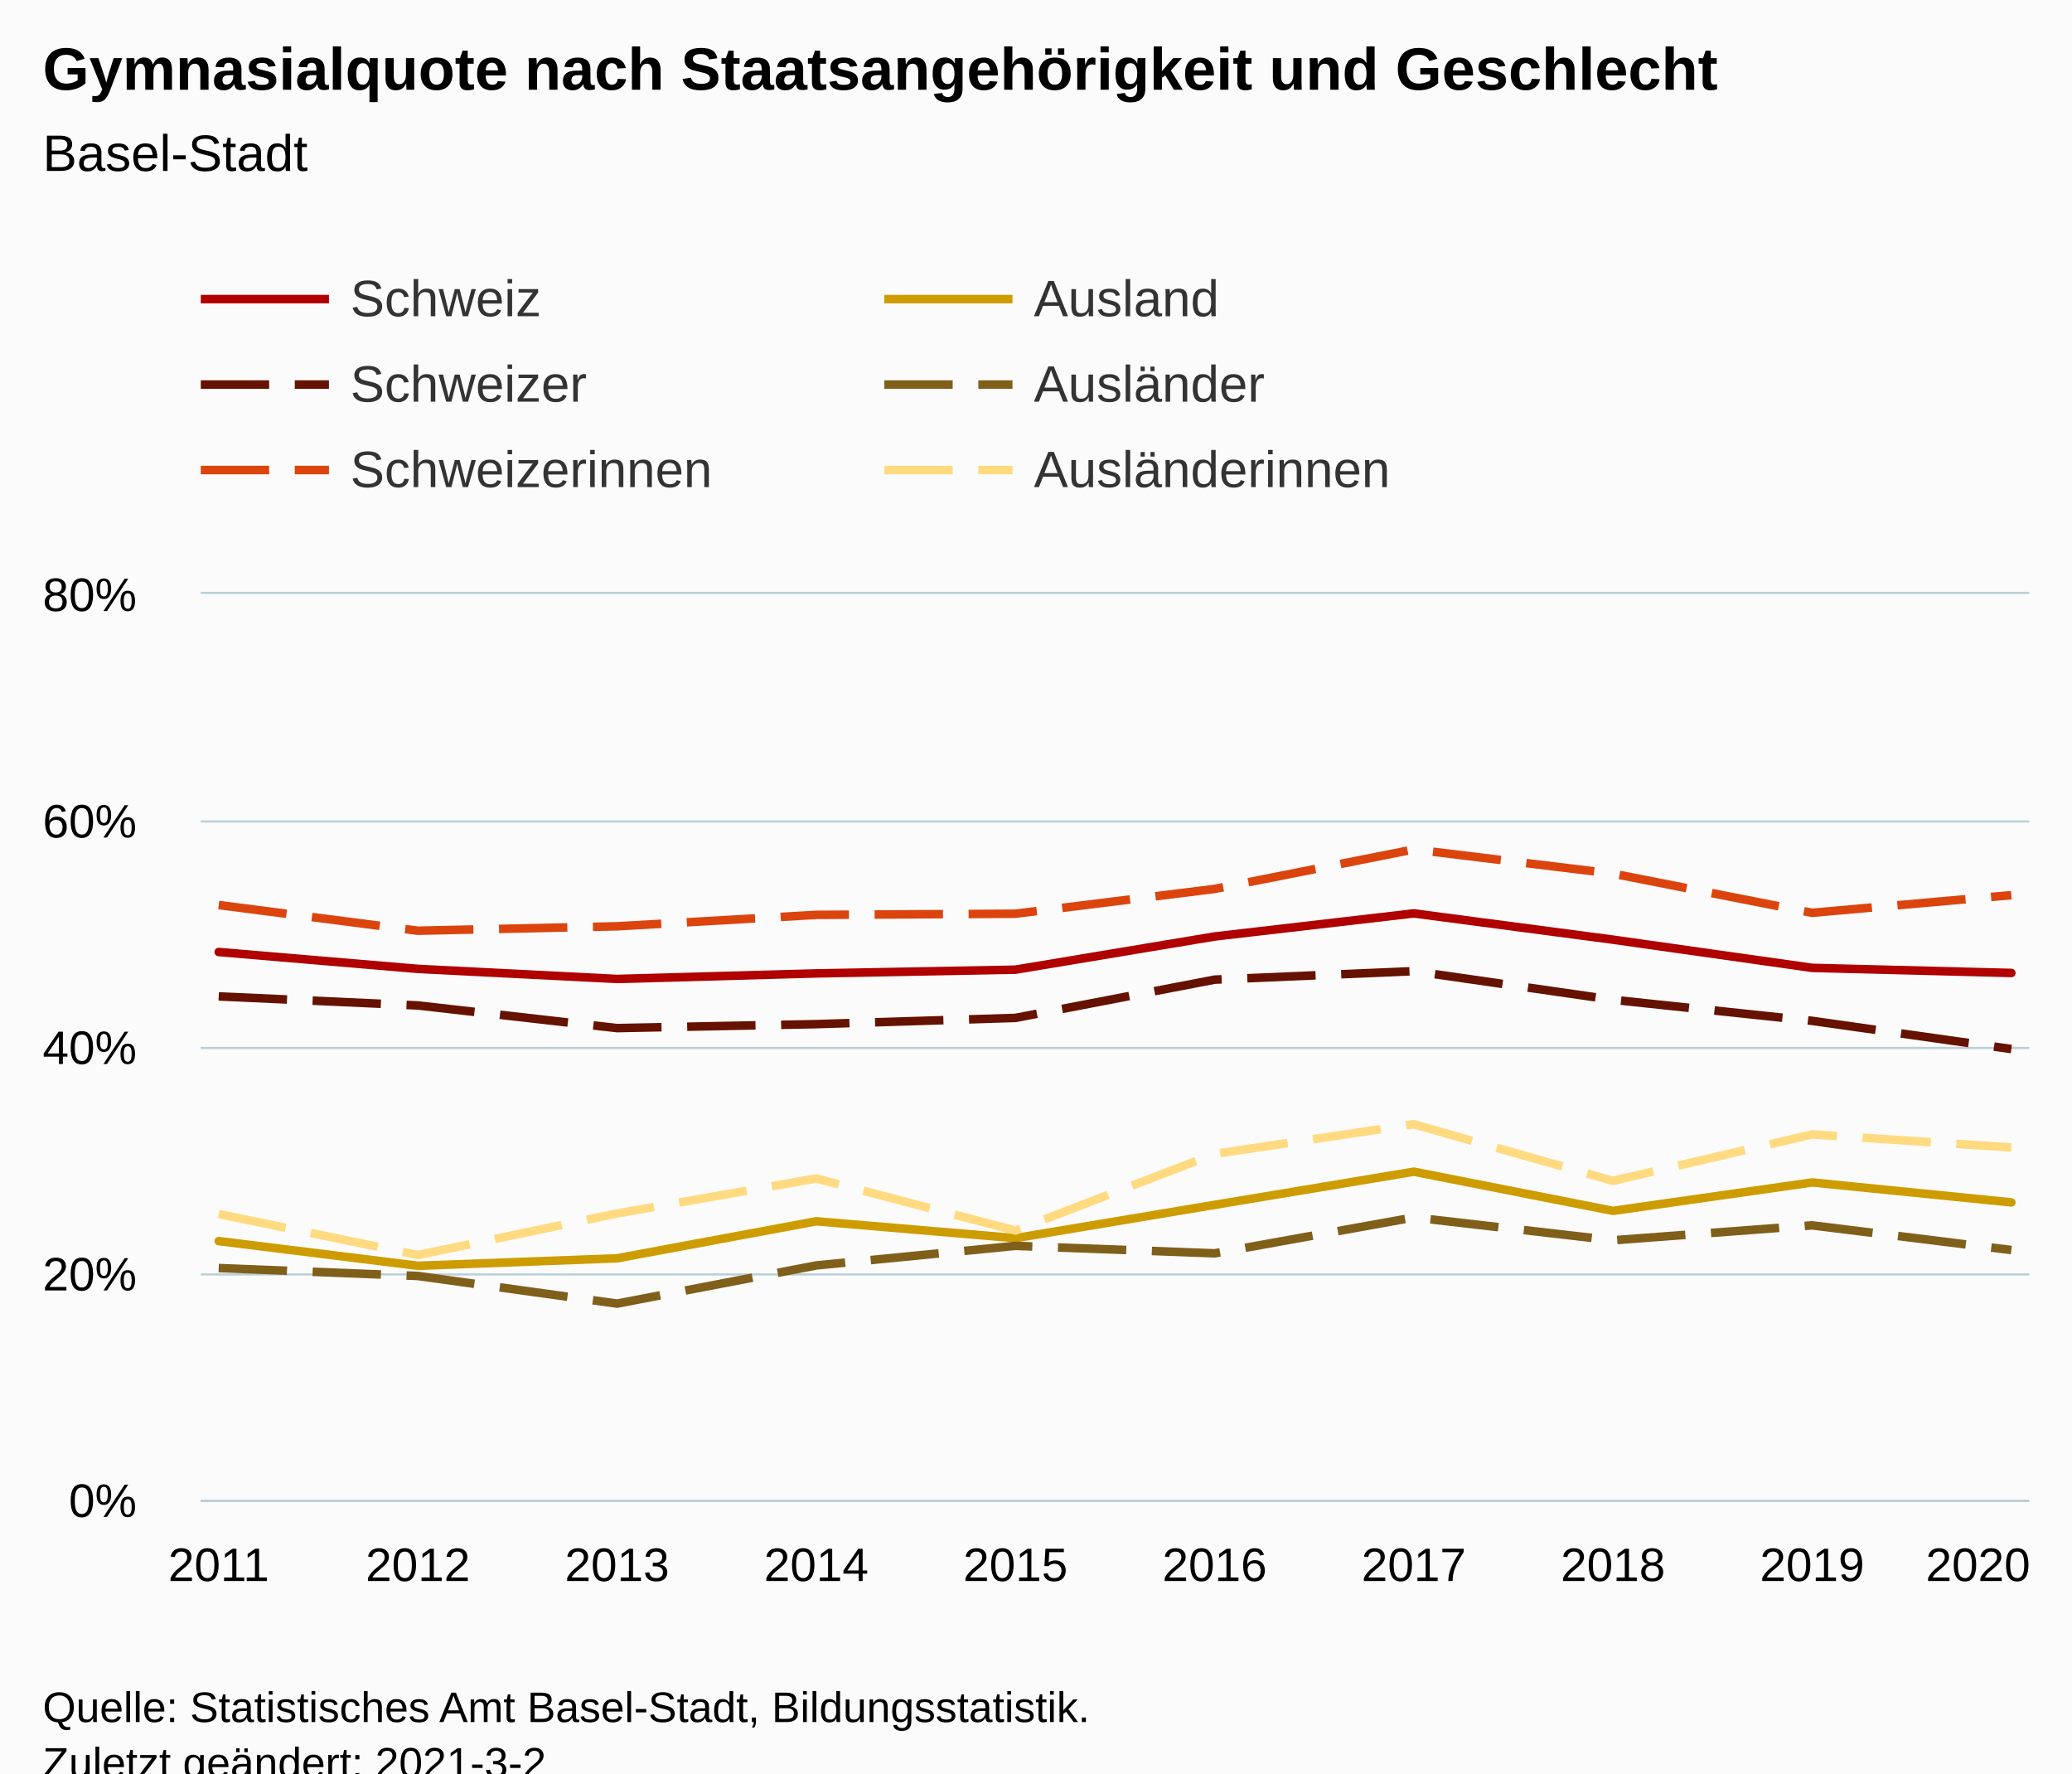
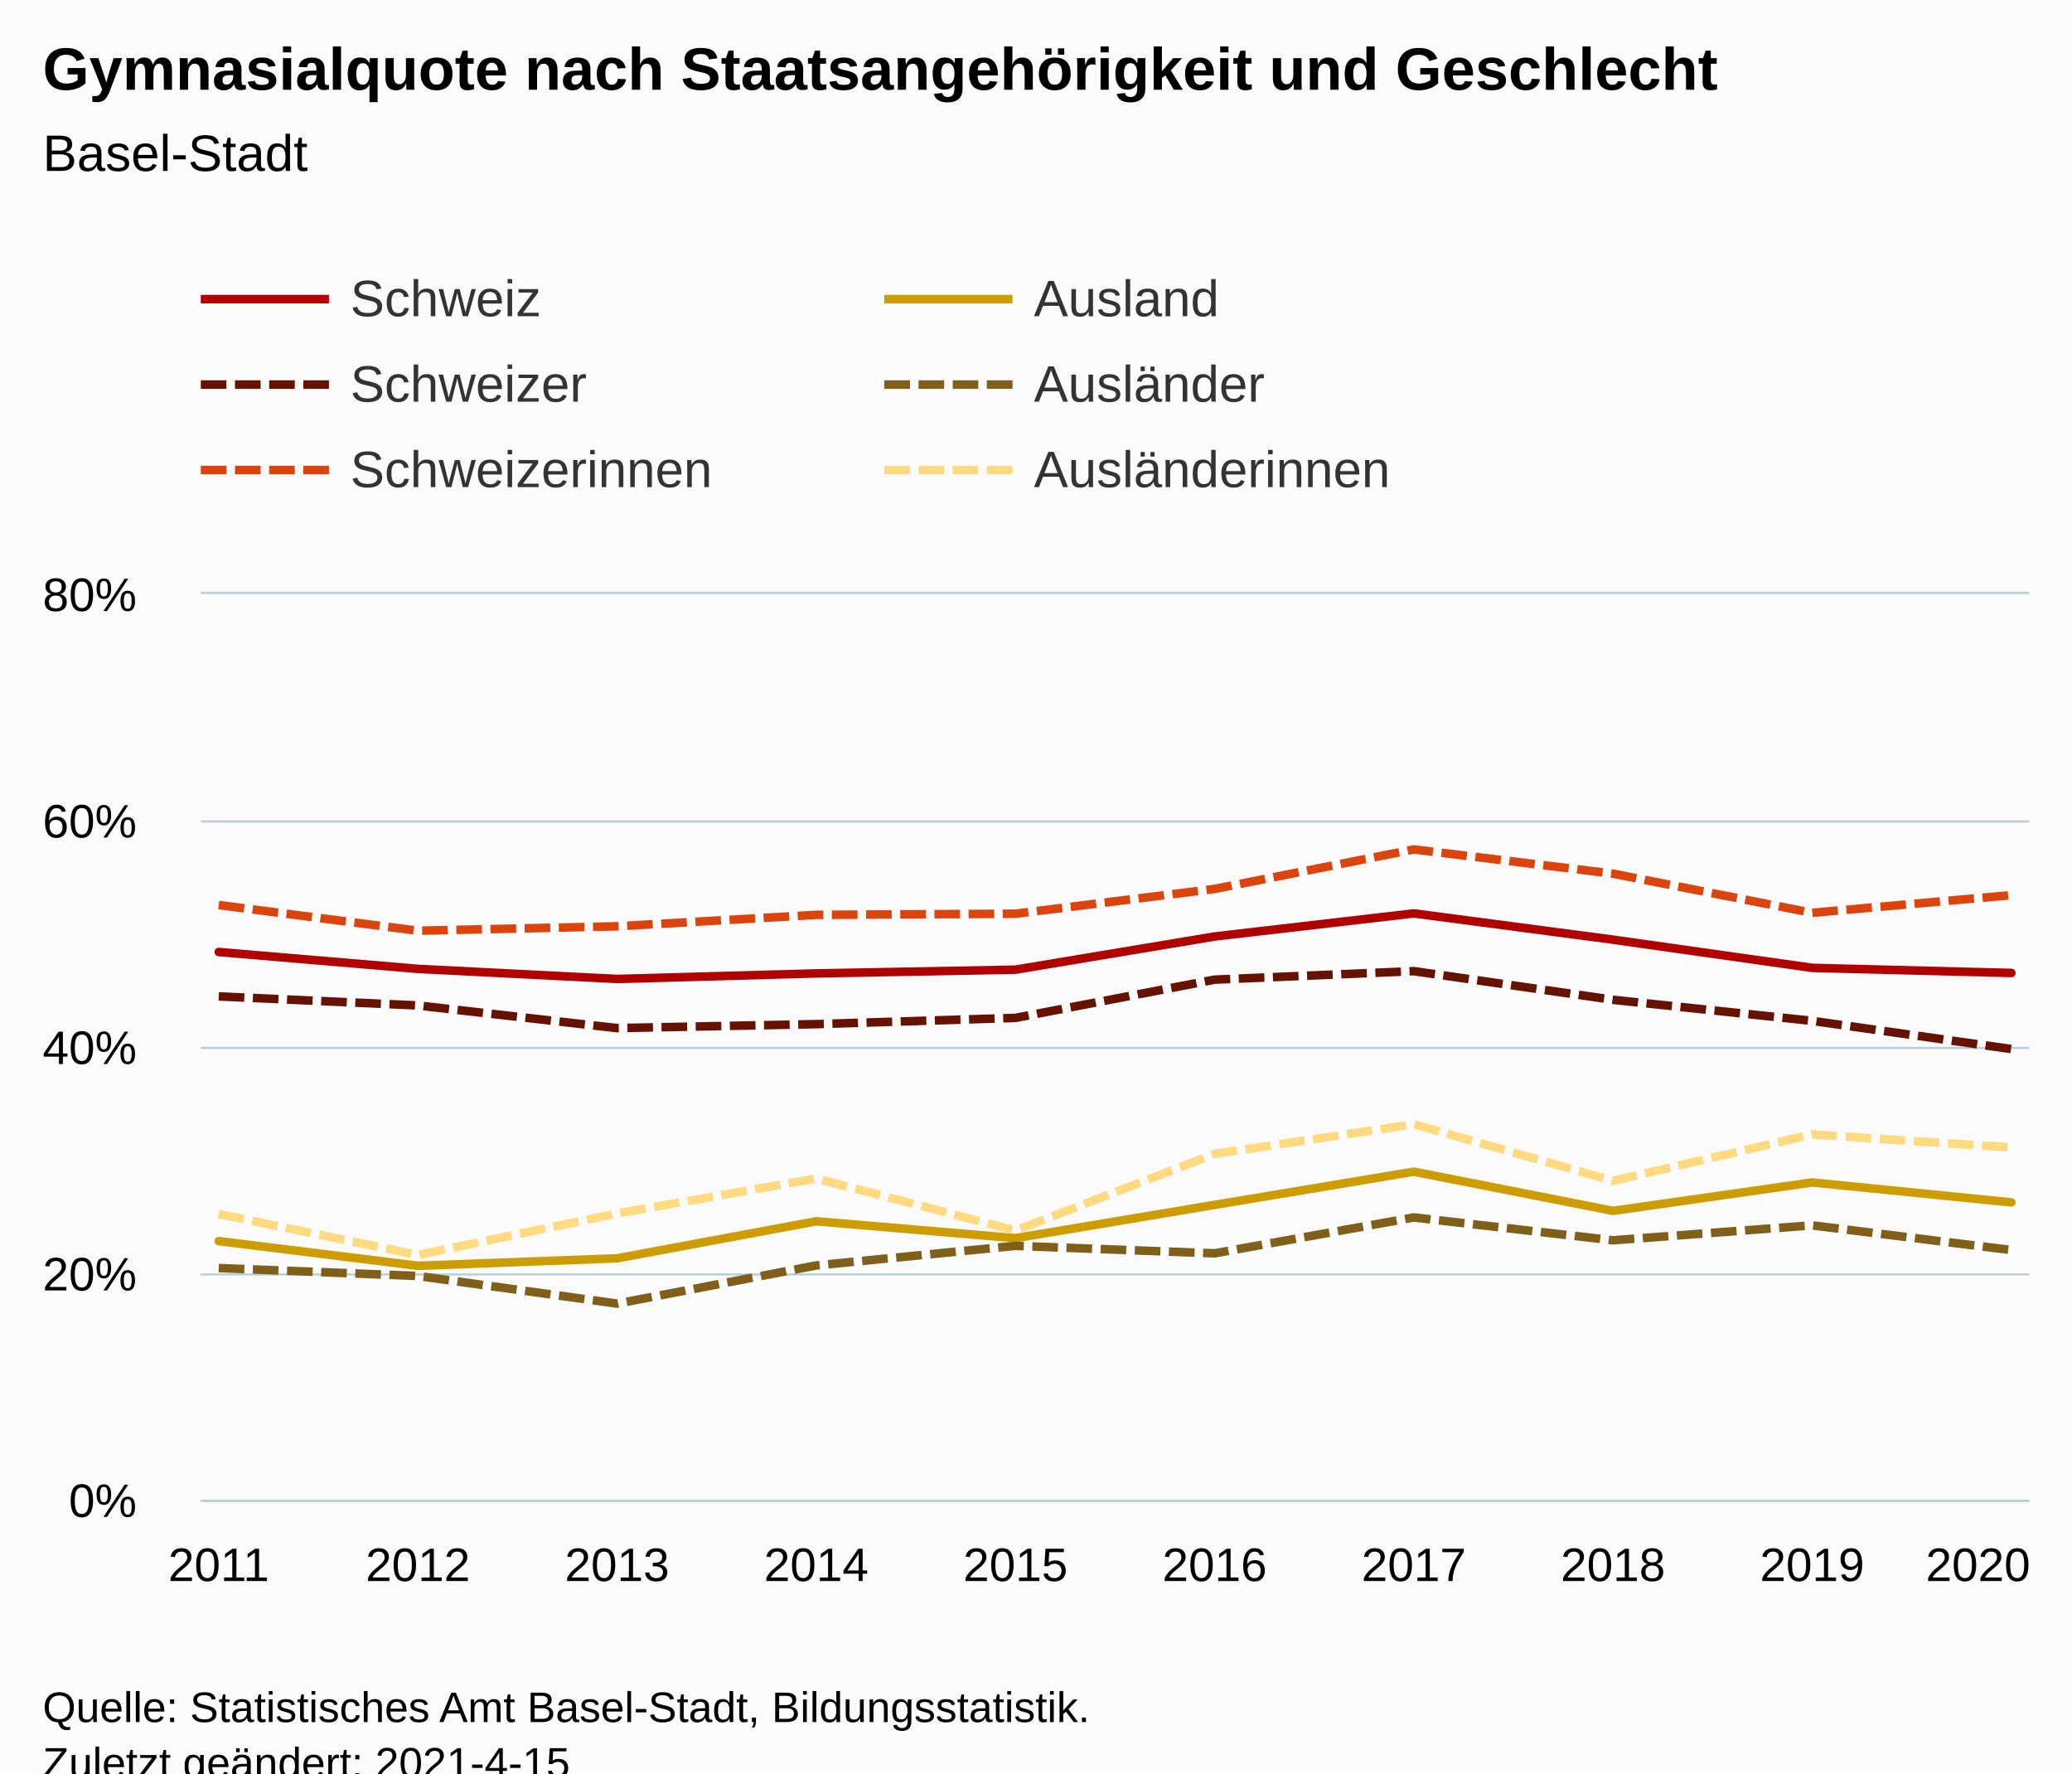
<svg xmlns="http://www.w3.org/2000/svg" version="1.1" class="highcharts-root" style="font-family:Arial;font-size:12px;" viewBox="0 0 485 415">
  <defs>
-     <clipPath id="highcharts-8675k7y-66-">
+     <clipPath id="highcharts-val7b3a-67-">
      <rect x="0" y="0" width="428" height="212" fill="none" />
    </clipPath>
-     <clipPath id="highcharts-8675k7y-77-">
+     <clipPath id="highcharts-val7b3a-78-">
      <rect x="0" y="0" width="428" height="212" fill="none" />
+     </clipPath>
+     <clipPath id="highcharts-val7b3a-129-">
+       <rect x="47" y="139" width="428" height="212" fill="none" />
    </clipPath>
  </defs>
  <rect fill="#fbfbfb" class="highcharts-background" x="0" y="0" width="485" height="428" rx="0" ry="0" />
  <rect fill="none" class="highcharts-plot-background" x="47" y="139" width="428" height="212" />
  <g class="highcharts-pane-group" data-z-index="0" />
  <g class="highcharts-grid highcharts-xaxis-grid" data-z-index="1">
    <path fill="none" data-z-index="1" class="highcharts-grid-line" d="M 50.5 139 L 50.5 351" opacity="1" />
    <path fill="none" data-z-index="1" class="highcharts-grid-line" d="M 97.5 139 L 97.5 351" opacity="1" />
    <path fill="none" data-z-index="1" class="highcharts-grid-line" d="M 143.5 139 L 143.5 351" opacity="1" />
    <path fill="none" data-z-index="1" class="highcharts-grid-line" d="M 190.5 139 L 190.5 351" opacity="1" />
    <path fill="none" data-z-index="1" class="highcharts-grid-line" d="M 237.5 139 L 237.5 351" opacity="1" />
    <path fill="none" data-z-index="1" class="highcharts-grid-line" d="M 283.5 139 L 283.5 351" opacity="1" />
    <path fill="none" data-z-index="1" class="highcharts-grid-line" d="M 330.5 139 L 330.5 351" opacity="1" />
    <path fill="none" data-z-index="1" class="highcharts-grid-line" d="M 377.5 139 L 377.5 351" opacity="1" />
    <path fill="none" data-z-index="1" class="highcharts-grid-line" d="M 423.5 139 L 423.5 351" opacity="1" />
    <path fill="none" data-z-index="1" class="highcharts-grid-line" d="M 470.5 139 L 470.5 351" opacity="1" />
  </g>
  <g class="highcharts-grid highcharts-yaxis-grid" data-z-index="1">
    <path fill="none" stroke="#B9CFD7" stroke-width="0.5" data-z-index="1" class="highcharts-grid-line" d="M 47 351.25 L 475 351.25" opacity="1" />
    <path fill="none" stroke="#B9CFD7" stroke-width="0.5" data-z-index="1" class="highcharts-grid-line" d="M 47 298.25 L 475 298.25" opacity="1" />
    <path fill="none" stroke="#B9CFD7" stroke-width="0.5" data-z-index="1" class="highcharts-grid-line" d="M 47 245.25 L 475 245.25" opacity="1" />
    <path fill="none" stroke="#B9CFD7" stroke-width="0.5" data-z-index="1" class="highcharts-grid-line" d="M 47 192.25 L 475 192.25" opacity="1" />
    <path fill="none" stroke="#B9CFD7" stroke-width="0.5" data-z-index="1" class="highcharts-grid-line" d="M 47 138.75 L 475 138.75" opacity="1" />
  </g>
  <rect fill="none" class="highcharts-plot-border" data-z-index="1" x="47" y="139" width="428" height="212" />
  <g class="highcharts-axis highcharts-xaxis" data-z-index="2">
    <path fill="none" class="highcharts-axis-line" stroke="#B9CFD7" stroke-width="0.5" data-z-index="7" d="M 47 351.25 L 475 351.25" />
  </g>
  <g class="highcharts-axis highcharts-yaxis" data-z-index="2">
    <path fill="none" class="highcharts-axis-line" data-z-index="7" d="M 47 139 L 47 351" />
  </g>
  <g class="highcharts-series-group" data-z-index="3">
-     <g class="highcharts-series highcharts-series-0 highcharts-line-series" data-z-index="0.1" opacity="1" transform="translate(47,139) scale(1 1)" clip-path="url(#highcharts-8675k7y-77-)">
+     <g class="highcharts-series highcharts-series-0 highcharts-line-series" data-z-index="0.1" opacity="1" transform="translate(47,139) scale(1 1)" clip-path="url(#highcharts-val7b3a-78-)">
      <path fill="none" d="M 4.196 83.793 L 50.819 87.742 L 97.442 90.1 L 144.065 88.802 L 190.688 87.927 L 237.312 80.162 L 283.935 74.757 L 330.558 80.905 L 377.181 87.503 L 423.804 88.695" class="highcharts-graph" data-z-index="1" stroke="#b00000" stroke-width="2" stroke-linejoin="round" stroke-linecap="round" />
    </g>
    <g class="highcharts-markers highcharts-series-0 highcharts-line-series" data-z-index="0.1" opacity="1" transform="translate(47,139) scale(1 1)" clip-path="none" />
-     <g class="highcharts-series highcharts-series-1 highcharts-line-series" data-z-index="0.1" opacity="1" transform="translate(47,139) scale(1 1)" clip-path="url(#highcharts-8675k7y-77-)">
-       <path fill="none" d="M 4.196 94.181 L 50.819 96.301 L 97.442 101.601 L 144.065 100.674 L 190.688 99.216 L 237.312 90.259 L 283.935 88.272 L 330.558 94.976 L 377.181 99.905 L 423.804 106.504" class="highcharts-graph" data-z-index="1" stroke="#661200" stroke-width="2" stroke-dasharray="16,6" />
+     <g class="highcharts-series highcharts-series-1 highcharts-line-series" data-z-index="0.1" opacity="1" transform="translate(47,139) scale(1 1)" clip-path="url(#highcharts-val7b3a-78-)">
+       <path fill="none" d="M 4.196 94.181 L 50.819 96.301 L 97.442 101.601 L 144.065 100.674 L 190.688 99.216 L 237.312 90.259 L 283.935 88.272 L 330.558 94.976 L 377.181 99.905 L 423.804 106.504" class="highcharts-graph" data-z-index="1" stroke="#661200" stroke-width="2" stroke-dasharray="6,2" />
    </g>
    <g class="highcharts-markers highcharts-series-1 highcharts-line-series" data-z-index="0.1" opacity="1" transform="translate(47,139) scale(1 1)" clip-path="none" />
-     <g class="highcharts-series highcharts-series-2 highcharts-line-series" data-z-index="0.1" opacity="1" transform="translate(47,139) scale(1 1)" clip-path="url(#highcharts-8675k7y-77-)">
-       <path fill="none" d="M 4.196 72.796 L 50.819 78.811 L 97.442 77.778 L 144.065 75.101 L 190.688 74.836 L 237.312 69.032 L 283.935 59.784 L 330.558 65.455 L 377.181 74.624 L 423.804 70.49" class="highcharts-graph" data-z-index="1" stroke="#dc440e" stroke-width="2" stroke-dasharray="16,6" />
+     <g class="highcharts-series highcharts-series-2 highcharts-line-series" data-z-index="0.1" opacity="1" transform="translate(47,139) scale(1 1)" clip-path="url(#highcharts-val7b3a-78-)">
+       <path fill="none" d="M 4.196 72.796 L 50.819 78.811 L 97.442 77.778 L 144.065 75.101 L 190.688 74.836 L 237.312 69.032 L 283.935 59.784 L 330.558 65.455 L 377.181 74.624 L 423.804 70.49" class="highcharts-graph" data-z-index="1" stroke="#dc440e" stroke-width="2" stroke-dasharray="6,2" />
    </g>
    <g class="highcharts-markers highcharts-series-2 highcharts-line-series" data-z-index="0.1" opacity="1" transform="translate(47,139) scale(1 1)" clip-path="none" />
-     <g class="highcharts-series highcharts-series-3 highcharts-line-series" data-z-index="0.1" opacity="1" transform="translate(47,139) scale(1 1)" clip-path="url(#highcharts-8675k7y-77-)">
+     <g class="highcharts-series highcharts-series-3 highcharts-line-series" data-z-index="0.1" opacity="1" transform="translate(47,139) scale(1 1)" clip-path="url(#highcharts-val7b3a-78-)">
      <path fill="none" d="M 4.196 151.447 L 50.819 157.225 L 97.442 155.476 L 144.065 146.81 L 190.688 150.758 L 237.312 142.968 L 283.935 135.203 L 330.558 144.372 L 377.181 137.721 L 423.804 142.385" class="highcharts-graph" data-z-index="1" stroke="#cd9c00" stroke-width="2" stroke-linejoin="round" stroke-linecap="round" />
    </g>
    <g class="highcharts-markers highcharts-series-3 highcharts-line-series" data-z-index="0.1" opacity="1" transform="translate(47,139) scale(1 1)" clip-path="none" />
-     <g class="highcharts-series highcharts-series-4 highcharts-line-series" data-z-index="0.1" opacity="1" transform="translate(47,139) scale(1 1)" clip-path="url(#highcharts-8675k7y-77-)">
-       <path fill="none" d="M 4.196 157.755 L 50.819 159.609 L 97.442 166.076 L 144.065 157.145 L 190.688 152.56 L 237.312 154.31 L 283.935 145.909 L 330.558 151.262 L 377.181 147.764 L 423.804 153.541" class="highcharts-graph" data-z-index="1" stroke="#7f5f1a" stroke-width="2" stroke-dasharray="16,6" />
+     <g class="highcharts-series highcharts-series-4 highcharts-line-series" data-z-index="0.1" opacity="1" transform="translate(47,139) scale(1 1)" clip-path="url(#highcharts-val7b3a-78-)">
+       <path fill="none" d="M 4.196 157.755 L 50.819 159.609 L 97.442 166.076 L 144.065 157.145 L 190.688 152.56 L 237.312 154.31 L 283.935 145.909 L 330.558 151.262 L 377.181 147.764 L 423.804 153.541" class="highcharts-graph" data-z-index="1" stroke="#7f5f1a" stroke-width="2" stroke-dasharray="6,2" />
    </g>
    <g class="highcharts-markers highcharts-series-4 highcharts-line-series" data-z-index="0.1" opacity="1" transform="translate(47,139) scale(1 1)" clip-path="none" />
-     <g class="highcharts-series highcharts-series-5 highcharts-line-series" data-z-index="0.1" opacity="1" transform="translate(47,139) scale(1 1)" clip-path="url(#highcharts-8675k7y-77-)">
-       <path fill="none" d="M 4.196 145.114 L 50.819 154.707 L 97.442 144.982 L 144.065 136.793 L 190.688 148.983 L 237.312 131.043 L 283.935 124.099 L 330.558 137.349 L 377.181 126.484 L 423.804 129.532" class="highcharts-graph" data-z-index="1" stroke="#ffda80" stroke-width="2" stroke-dasharray="16,6" />
+     <g class="highcharts-series highcharts-series-5 highcharts-line-series" data-z-index="0.1" opacity="1" transform="translate(47,139) scale(1 1)" clip-path="url(#highcharts-val7b3a-78-)">
+       <path fill="none" d="M 4.196 145.114 L 50.819 154.707 L 97.442 144.982 L 144.065 136.793 L 190.688 148.983 L 237.312 131.043 L 283.935 124.099 L 330.558 137.349 L 377.181 126.484 L 423.804 129.532" class="highcharts-graph" data-z-index="1" stroke="#ffda80" stroke-width="2" stroke-dasharray="6,2" />
    </g>
    <g class="highcharts-markers highcharts-series-5 highcharts-line-series" data-z-index="0.1" opacity="1" transform="translate(47,139) scale(1 1)" clip-path="none" />
  </g>
  <text x="10" text-anchor="start" class="highcharts-title" data-z-index="4" style="color:#000000;font-size:14px;font-weight:bold;fill:#000000;" y="21">
    <tspan>Gymnasialquote nach Staatsangehörigkeit und Geschlecht</tspan>
  </text>
  <text x="10" text-anchor="start" class="highcharts-subtitle" data-z-index="4" style="color:#000000;font-size:12px;font-weight:normal;fill:#000000;" y="40">
    <tspan>Basel-Stadt</tspan>
  </text>
  <text x="10" text-anchor="start" class="highcharts-caption" data-z-index="4" style="color:#666666;fill:#666666;" y="385" />
  <g class="highcharts-legend" data-z-index="7" transform="translate(39,56)">
    <rect fill="none" class="highcharts-legend-box" rx="0" ry="0" x="0" y="0" width="316" height="71" visibility="visible" />
    <g data-z-index="1">
      <g>
        <g class="highcharts-legend-item highcharts-line-series highcharts-color-undefined highcharts-series-0" data-z-index="1" transform="translate(8,3)">
          <path fill="none" d="M 0 11 L 30 11" class="highcharts-graph" stroke="#b00000" stroke-width="2" />
          <text x="35" style="color:#333333;cursor:pointer;font-size:12px;font-weight:normal;fill:#333333;" text-anchor="start" data-z-index="2" y="15">
            <tspan>Schweiz</tspan>
          </text>
        </g>
        <g class="highcharts-legend-item highcharts-line-series highcharts-color-undefined highcharts-series-3" data-z-index="1" transform="translate(168,3)">
          <path fill="none" d="M 0 11 L 30 11" class="highcharts-graph" stroke="#cd9c00" stroke-width="2" />
          <text x="35" y="15" style="color:#333333;cursor:pointer;font-size:12px;font-weight:normal;fill:#333333;" text-anchor="start" data-z-index="2">
            <tspan>Ausland</tspan>
          </text>
        </g>
        <g class="highcharts-legend-item highcharts-line-series highcharts-color-undefined highcharts-series-1" data-z-index="1" transform="translate(8,23)">
-           <path fill="none" d="M 0 11 L 30 11" class="highcharts-graph" stroke-dasharray="16,6" stroke="#661200" stroke-width="2" />
+           <path fill="none" d="M 0 11 L 30 11" class="highcharts-graph" stroke-dasharray="6,2" stroke="#661200" stroke-width="2" />
          <text x="35" y="15" style="color:#333333;cursor:pointer;font-size:12px;font-weight:normal;fill:#333333;" text-anchor="start" data-z-index="2">
            <tspan>Schweizer</tspan>
          </text>
        </g>
        <g class="highcharts-legend-item highcharts-line-series highcharts-color-undefined highcharts-series-4" data-z-index="1" transform="translate(168,23)">
-           <path fill="none" d="M 0 11 L 30 11" class="highcharts-graph" stroke-dasharray="16,6" stroke="#7f5f1a" stroke-width="2" />
+           <path fill="none" d="M 0 11 L 30 11" class="highcharts-graph" stroke-dasharray="6,2" stroke="#7f5f1a" stroke-width="2" />
          <text x="35" y="15" style="color:#333333;cursor:pointer;font-size:12px;font-weight:normal;fill:#333333;" text-anchor="start" data-z-index="2">
            <tspan>Ausländer</tspan>
          </text>
        </g>
        <g class="highcharts-legend-item highcharts-line-series highcharts-color-undefined highcharts-series-2" data-z-index="1" transform="translate(8,43)">
-           <path fill="none" d="M 0 11 L 30 11" class="highcharts-graph" stroke-dasharray="16,6" stroke="#dc440e" stroke-width="2" />
+           <path fill="none" d="M 0 11 L 30 11" class="highcharts-graph" stroke-dasharray="6,2" stroke="#dc440e" stroke-width="2" />
          <text x="35" y="15" style="color:#333333;cursor:pointer;font-size:12px;font-weight:normal;fill:#333333;" text-anchor="start" data-z-index="2">
            <tspan>Schweizerinnen</tspan>
          </text>
        </g>
        <g class="highcharts-legend-item highcharts-line-series highcharts-color-undefined highcharts-series-5" data-z-index="1" transform="translate(168,43)">
-           <path fill="none" d="M 0 11 L 30 11" class="highcharts-graph" stroke-dasharray="16,6" stroke="#ffda80" stroke-width="2" />
+           <path fill="none" d="M 0 11 L 30 11" class="highcharts-graph" stroke-dasharray="6,2" stroke="#ffda80" stroke-width="2" />
          <text x="35" y="15" style="color:#333333;cursor:pointer;font-size:12px;font-weight:normal;fill:#333333;" text-anchor="start" data-z-index="2">
            <tspan>Ausländerinnen</tspan>
          </text>
        </g>
      </g>
    </g>
  </g>
  <g class="highcharts-axis-labels highcharts-xaxis-labels" data-z-index="7">
    <text x="51.196" style="color:#000000;cursor:default;font-size:11px;fill:#000000;" text-anchor="middle" transform="translate(0,0)" y="370" opacity="1">2011</text>
    <text x="97.819" style="color:#000000;cursor:default;font-size:11px;fill:#000000;" text-anchor="middle" transform="translate(0,0)" y="370" opacity="1">2012</text>
    <text x="144.442" style="color:#000000;cursor:default;font-size:11px;fill:#000000;" text-anchor="middle" transform="translate(0,0)" y="370" opacity="1">2013</text>
    <text x="191.065" style="color:#000000;cursor:default;font-size:11px;fill:#000000;" text-anchor="middle" transform="translate(0,0)" y="370" opacity="1">2014</text>
    <text x="237.688" style="color:#000000;cursor:default;font-size:11px;fill:#000000;" text-anchor="middle" transform="translate(0,0)" y="370" opacity="1">2015</text>
    <text x="284.312" style="color:#000000;cursor:default;font-size:11px;fill:#000000;" text-anchor="middle" transform="translate(0,0)" y="370" opacity="1">2016</text>
    <text x="330.935" style="color:#000000;cursor:default;font-size:11px;fill:#000000;" text-anchor="middle" transform="translate(0,0)" y="370" opacity="1">2017</text>
    <text x="377.558" style="color:#000000;cursor:default;font-size:11px;fill:#000000;" text-anchor="middle" transform="translate(0,0)" y="370" opacity="1">2018</text>
    <text x="424.181" style="color:#000000;cursor:default;font-size:11px;fill:#000000;" text-anchor="middle" transform="translate(0,0)" y="370" opacity="1">2019</text>
    <text x="463" style="color:#000000;cursor:default;font-size:11px;fill:#000000;" text-anchor="middle" transform="translate(0,0)" y="370" opacity="1">2020</text>
  </g>
  <g class="highcharts-axis-labels highcharts-yaxis-labels" data-z-index="7">
    <text x="32" style="color:#000000;cursor:default;font-size:11px;fill:#000000;" text-anchor="end" transform="translate(0,0)" y="355" opacity="1">0%</text>
    <text x="32" style="color:#000000;cursor:default;font-size:11px;fill:#000000;" text-anchor="end" transform="translate(0,0)" y="302" opacity="1">20%</text>
    <text x="32" style="color:#000000;cursor:default;font-size:11px;fill:#000000;" text-anchor="end" transform="translate(0,0)" y="249" opacity="1">40%</text>
    <text x="32" style="color:#000000;cursor:default;font-size:11px;fill:#000000;" text-anchor="end" transform="translate(0,0)" y="196" opacity="1">60%</text>
    <text x="32" style="color:#000000;cursor:default;font-size:11px;fill:#000000;" text-anchor="end" transform="translate(0,0)" y="143" opacity="1">80%</text>
  </g>
  <text x="10" class="highcharts-credits" text-anchor="start" data-z-index="8" style="cursor:default;color:#000000;font-size:10px;fill:#000000;" y="403">
    <tspan>Quelle: Statistisches Amt Basel-Stadt, Bildungsstatistik.</tspan>
-     <tspan x="10" dy="13">Zuletzt geändert: 2021-3-2</tspan>
+     <tspan x="10" dy="13">Zuletzt geändert: 2021-4-15</tspan>
  </text>
+   <g class="highcharts-control-points" data-z-index="99" clip-path="url(#highcharts-val7b3a-129-)" />
</svg>
